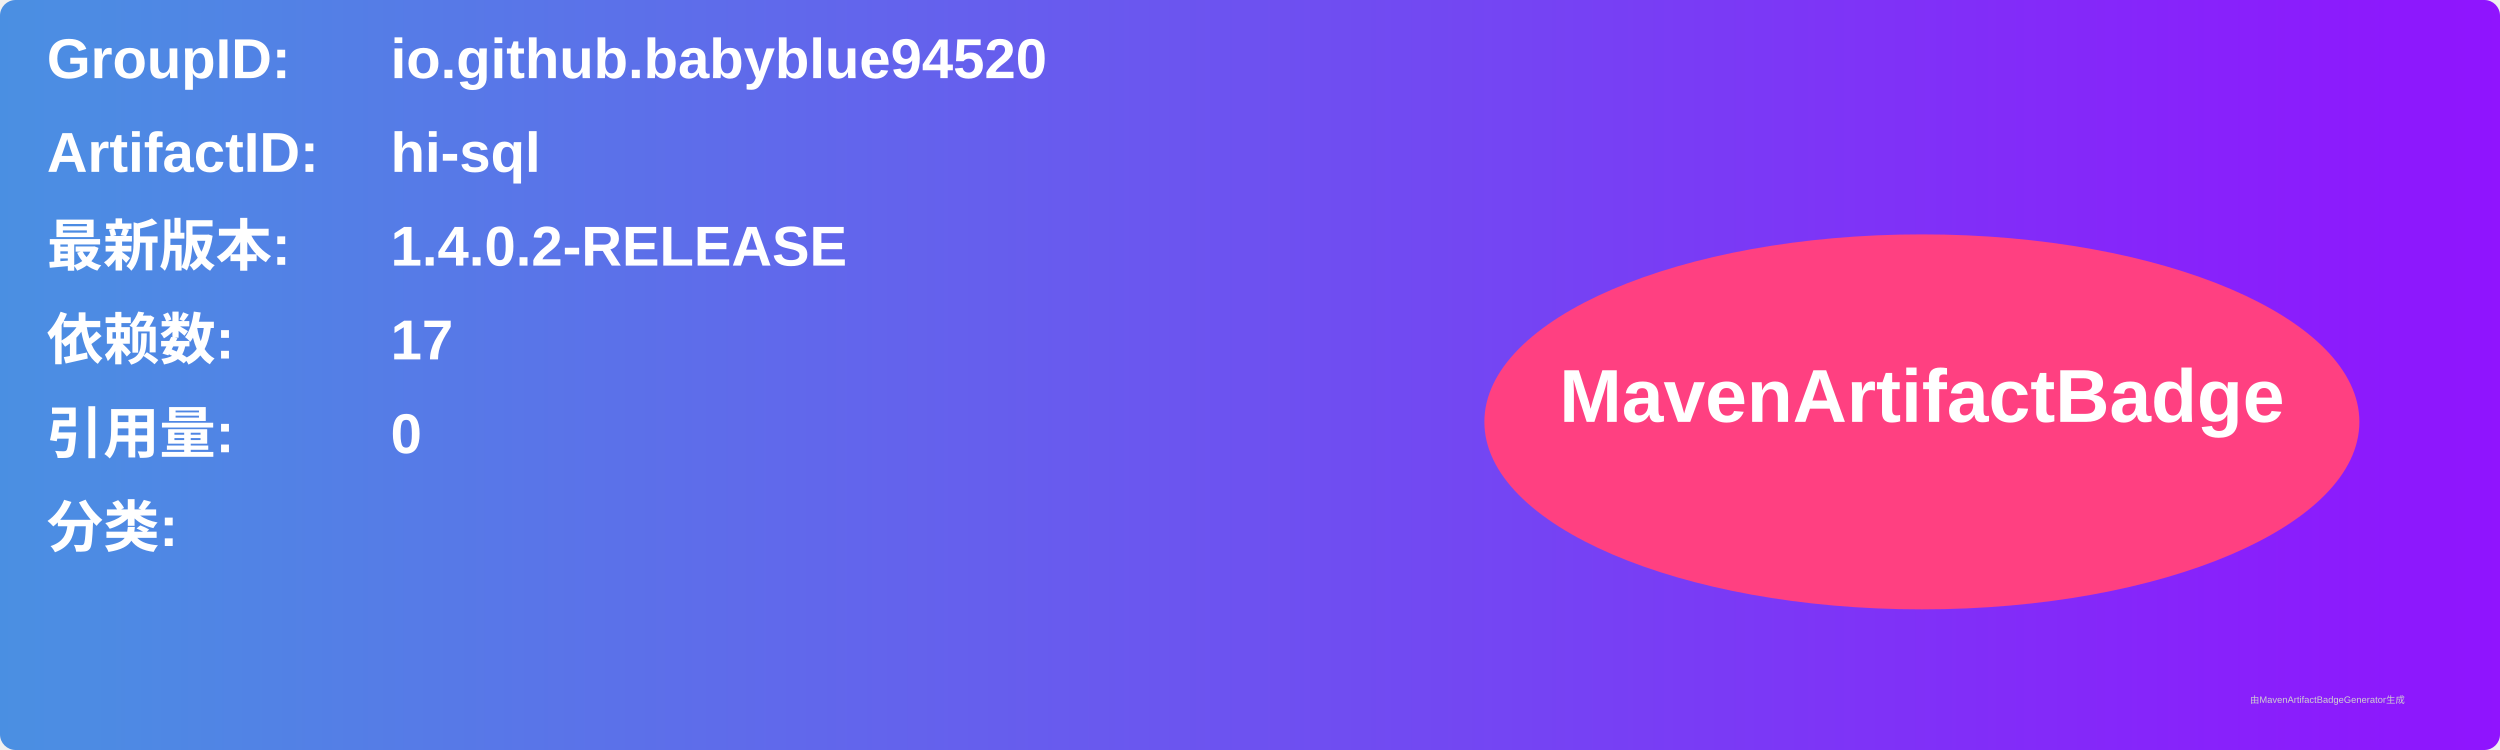
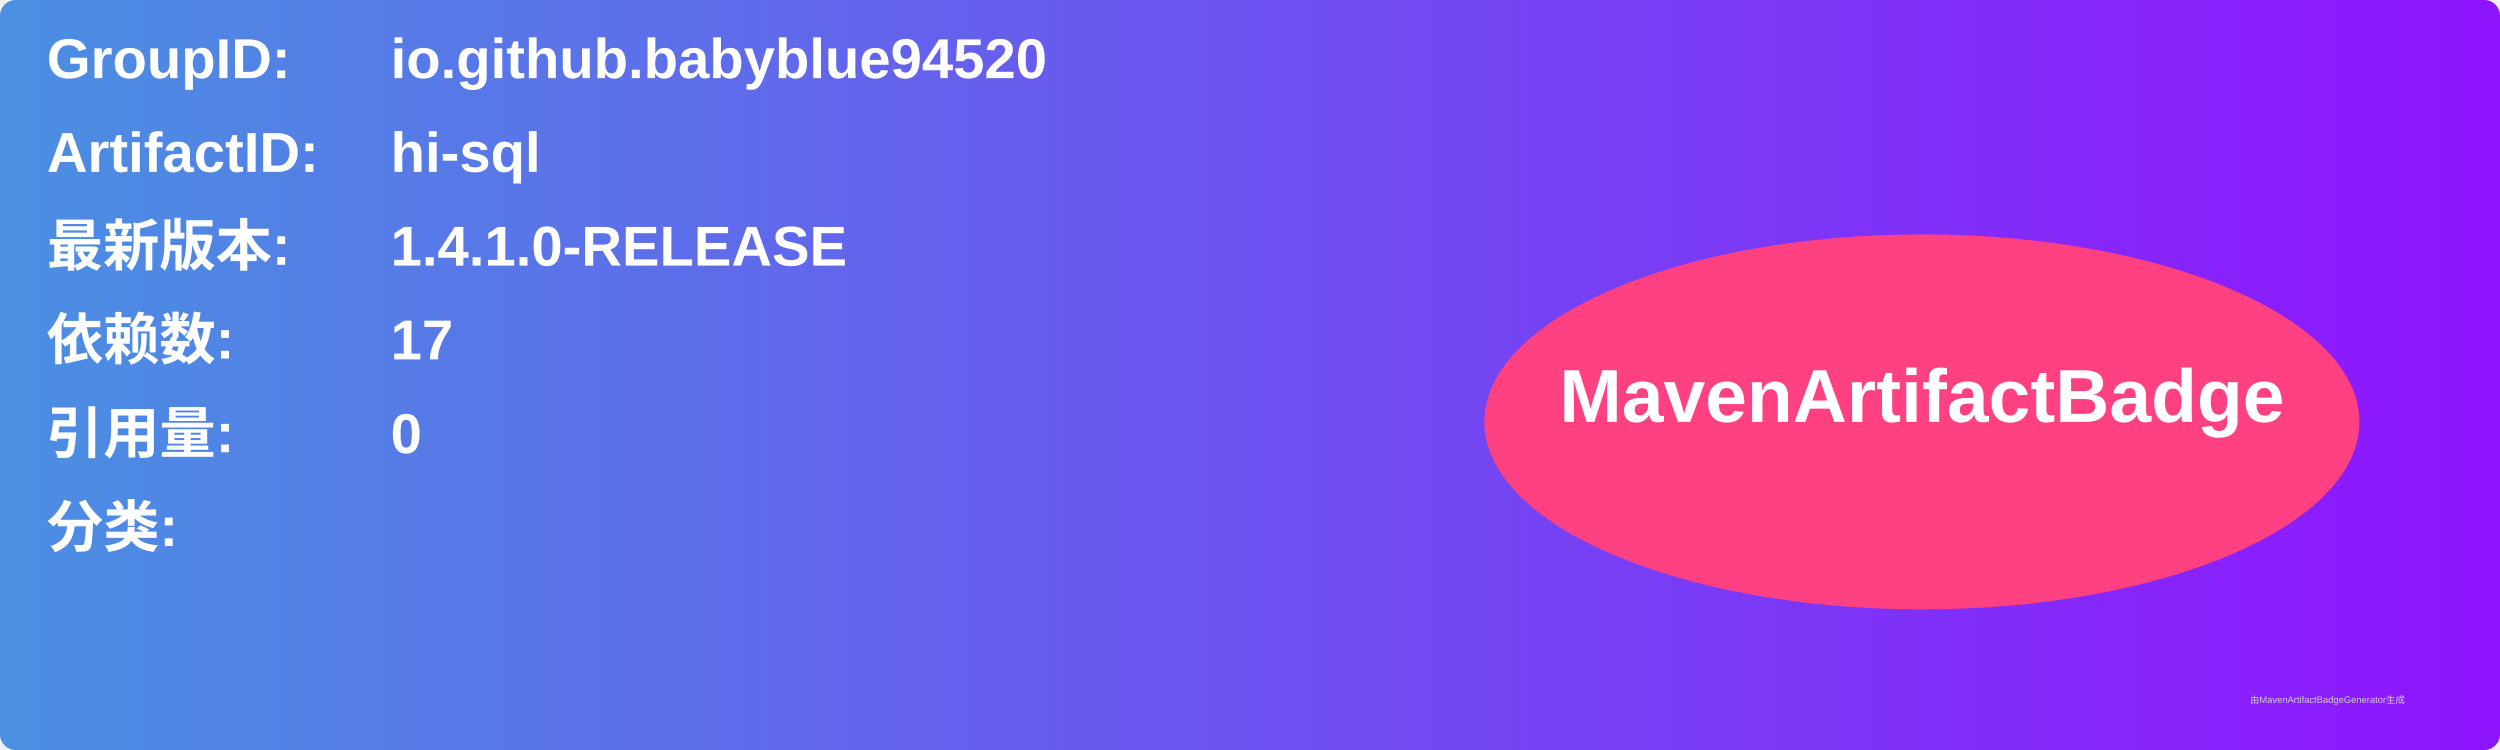
<svg xmlns="http://www.w3.org/2000/svg" width="800" height="240" viewBox="0 0 800 240">
  <linearGradient id="grad" x1="0%" y1="0%" x2="100%" y2="0%">
    <stop offset="0%" stop-color="#4a90e2" />
    <stop offset="100%" stop-color="#9013fe" />
  </linearGradient>
  <rect width="100%" height="100%" rx="5" ry="5" fill="url(#grad)" />
  <g transform="translate(15, 15)">
    <text x="0" y="10" font-family="Arial" font-size="18" fill="white" font-weight="bold" width="260">GroupID:</text>
    <text x="110" y="10" font-family="Arial" font-size="18" fill="white" font-weight="bold" width="460">io.github.babyblue94520</text>
    <text x="0" y="40" font-family="Arial" font-size="18" fill="white" font-weight="bold" width="260">ArtifactID:</text>
    <text x="110" y="40" font-family="Arial" font-size="18" fill="white" font-weight="bold" width="460">hi-sql</text>
    <text x="0" y="70" font-family="Arial" font-size="18" fill="white" font-weight="bold">最新版本:</text>
    <text x="110" y="70" font-family="Arial" font-size="18" fill="white" font-weight="bold">
-       <tspan font-weight="bold">1.4.0.2-RELEASE</tspan>
+       <tspan font-weight="bold">1.4.1.0-RELEASE</tspan>
    </text>
    <text x="0" y="100" font-family="Arial" font-size="18" fill="white" font-weight="bold">依赖数: </text>
    <text x="110" y="100" font-family="Arial" font-size="18" fill="white">
      <tspan font-weight="bold">17</tspan>
    </text>
    <text x="0" y="130" font-family="Arial" font-size="18" fill="white" font-weight="bold">引用量: </text>
    <text x="110" y="130" font-family="Arial" font-size="18" fill="white">
      <tspan font-weight="bold">0</tspan>
    </text>
    <text x="0" y="160" font-family="Arial" font-size="18" fill="white" font-weight="bold">分类:</text>
    <text x="10" y="190" font-family="Arial" font-size="10" fill="white">
      <tspan font-weight="bold" />
    </text>
    <ellipse cx="600" cy="120" rx="140" ry="60" fill="#ff4081" />
    <text x="600" y="120" text-anchor="middle" font-family="Arial" font-size="24" fill="white" font-weight="bold">MavenArtifactBadge</text>
  </g>
  <text x="720" y="225" font-family="Arial" font-size="3" fill="#d0d0d0">由MavenArtifactBadgeGenerator生成</text>
</svg>
